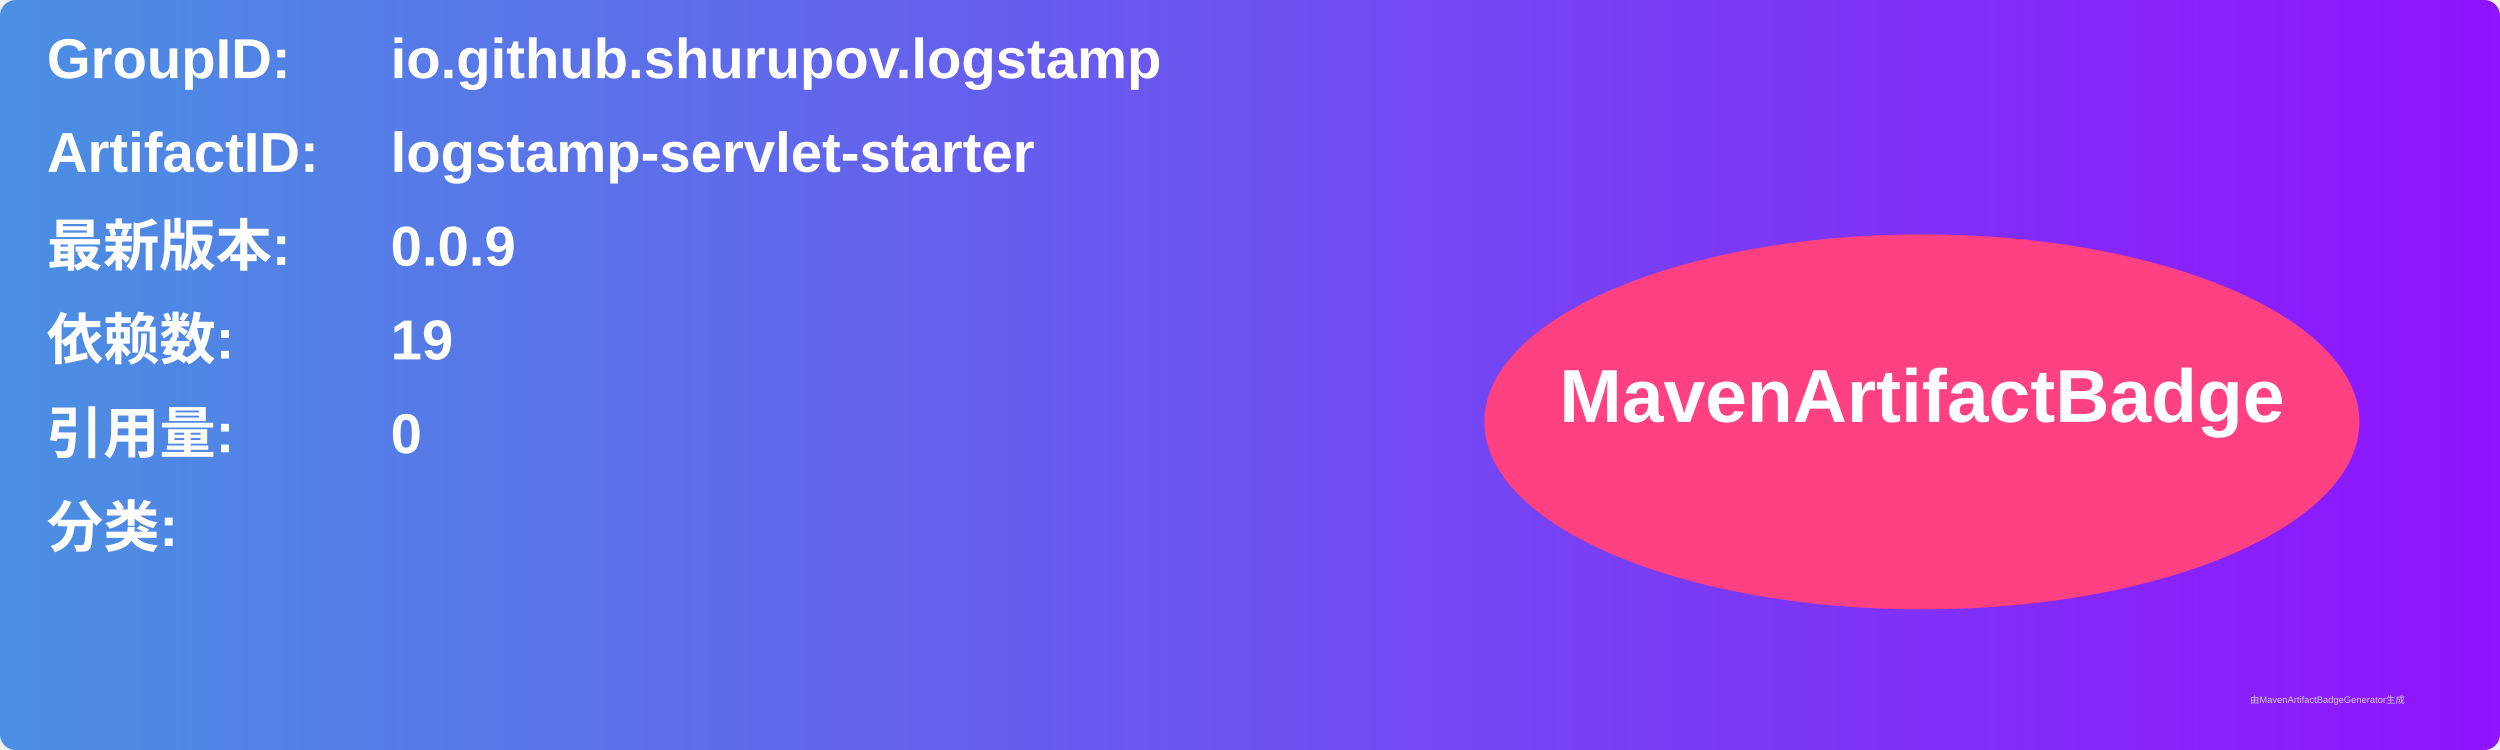
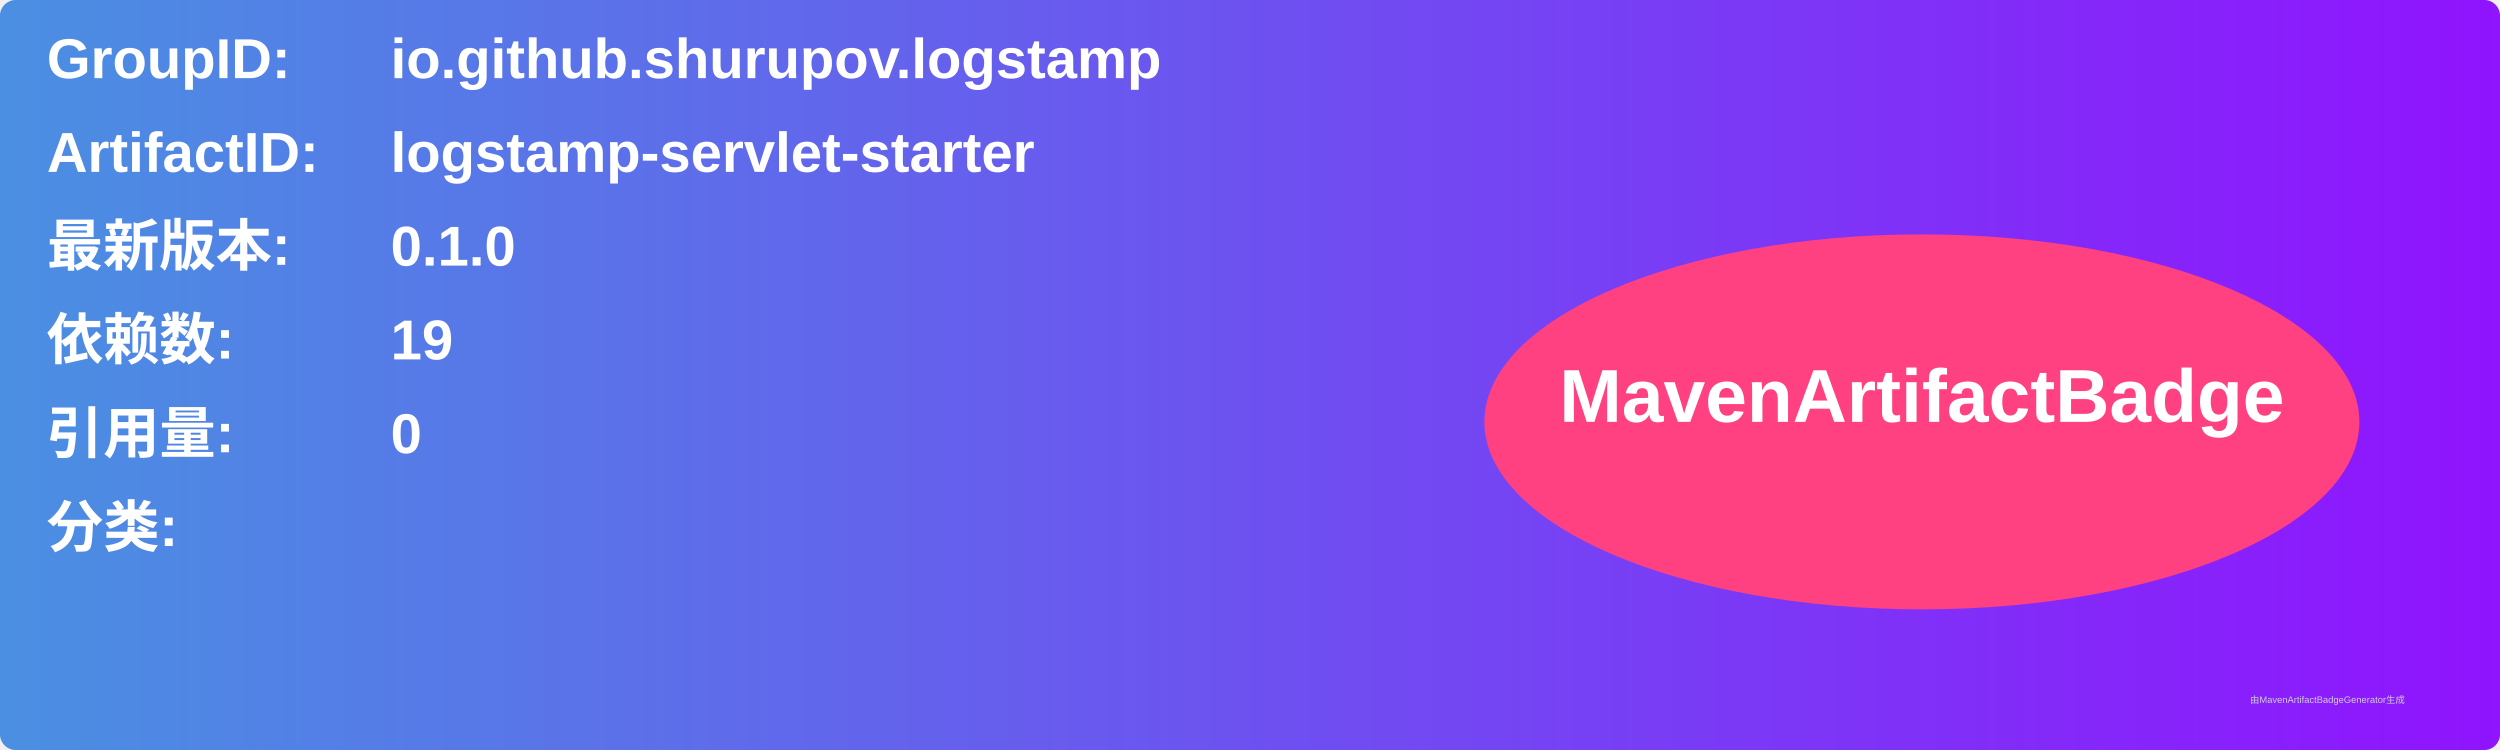
<svg xmlns="http://www.w3.org/2000/svg" width="800" height="240" viewBox="0 0 800 240">
  <linearGradient id="grad" x1="0%" y1="0%" x2="100%" y2="0%">
    <stop offset="0%" stop-color="#4a90e2" />
    <stop offset="100%" stop-color="#9013fe" />
  </linearGradient>
  <rect width="100%" height="100%" rx="5" ry="5" fill="url(#grad)" />
  <g transform="translate(15, 15)">
    <text x="0" y="10" font-family="Arial" font-size="18" fill="white" font-weight="bold" width="260">GroupID:</text>
    <text x="110" y="10" font-family="Arial" font-size="18" fill="white" font-weight="bold" width="460">io.github.shurupov.logstamp</text>
    <text x="0" y="40" font-family="Arial" font-size="18" fill="white" font-weight="bold" width="260">ArtifactID:</text>
    <text x="110" y="40" font-family="Arial" font-size="18" fill="white" font-weight="bold" width="460">logstamp-servlet-starter</text>
    <text x="0" y="70" font-family="Arial" font-size="18" fill="white" font-weight="bold">最新版本:</text>
    <text x="110" y="70" font-family="Arial" font-size="18" fill="white" font-weight="bold">
-       <tspan font-weight="bold">0.0.9</tspan>
+       <tspan font-weight="bold">0.1.0</tspan>
    </text>
    <text x="0" y="100" font-family="Arial" font-size="18" fill="white" font-weight="bold">依赖数: </text>
    <text x="110" y="100" font-family="Arial" font-size="18" fill="white">
      <tspan font-weight="bold">19</tspan>
    </text>
    <text x="0" y="130" font-family="Arial" font-size="18" fill="white" font-weight="bold">引用量: </text>
    <text x="110" y="130" font-family="Arial" font-size="18" fill="white">
      <tspan font-weight="bold">0</tspan>
    </text>
    <text x="0" y="160" font-family="Arial" font-size="18" fill="white" font-weight="bold">分类:</text>
    <text x="10" y="190" font-family="Arial" font-size="10" fill="white">
      <tspan font-weight="bold" />
    </text>
    <ellipse cx="600" cy="120" rx="140" ry="60" fill="#ff4081" />
    <text x="600" y="120" text-anchor="middle" font-family="Arial" font-size="24" fill="white" font-weight="bold">MavenArtifactBadge</text>
  </g>
  <text x="720" y="225" font-family="Arial" font-size="3" fill="#d0d0d0">由MavenArtifactBadgeGenerator生成</text>
</svg>
